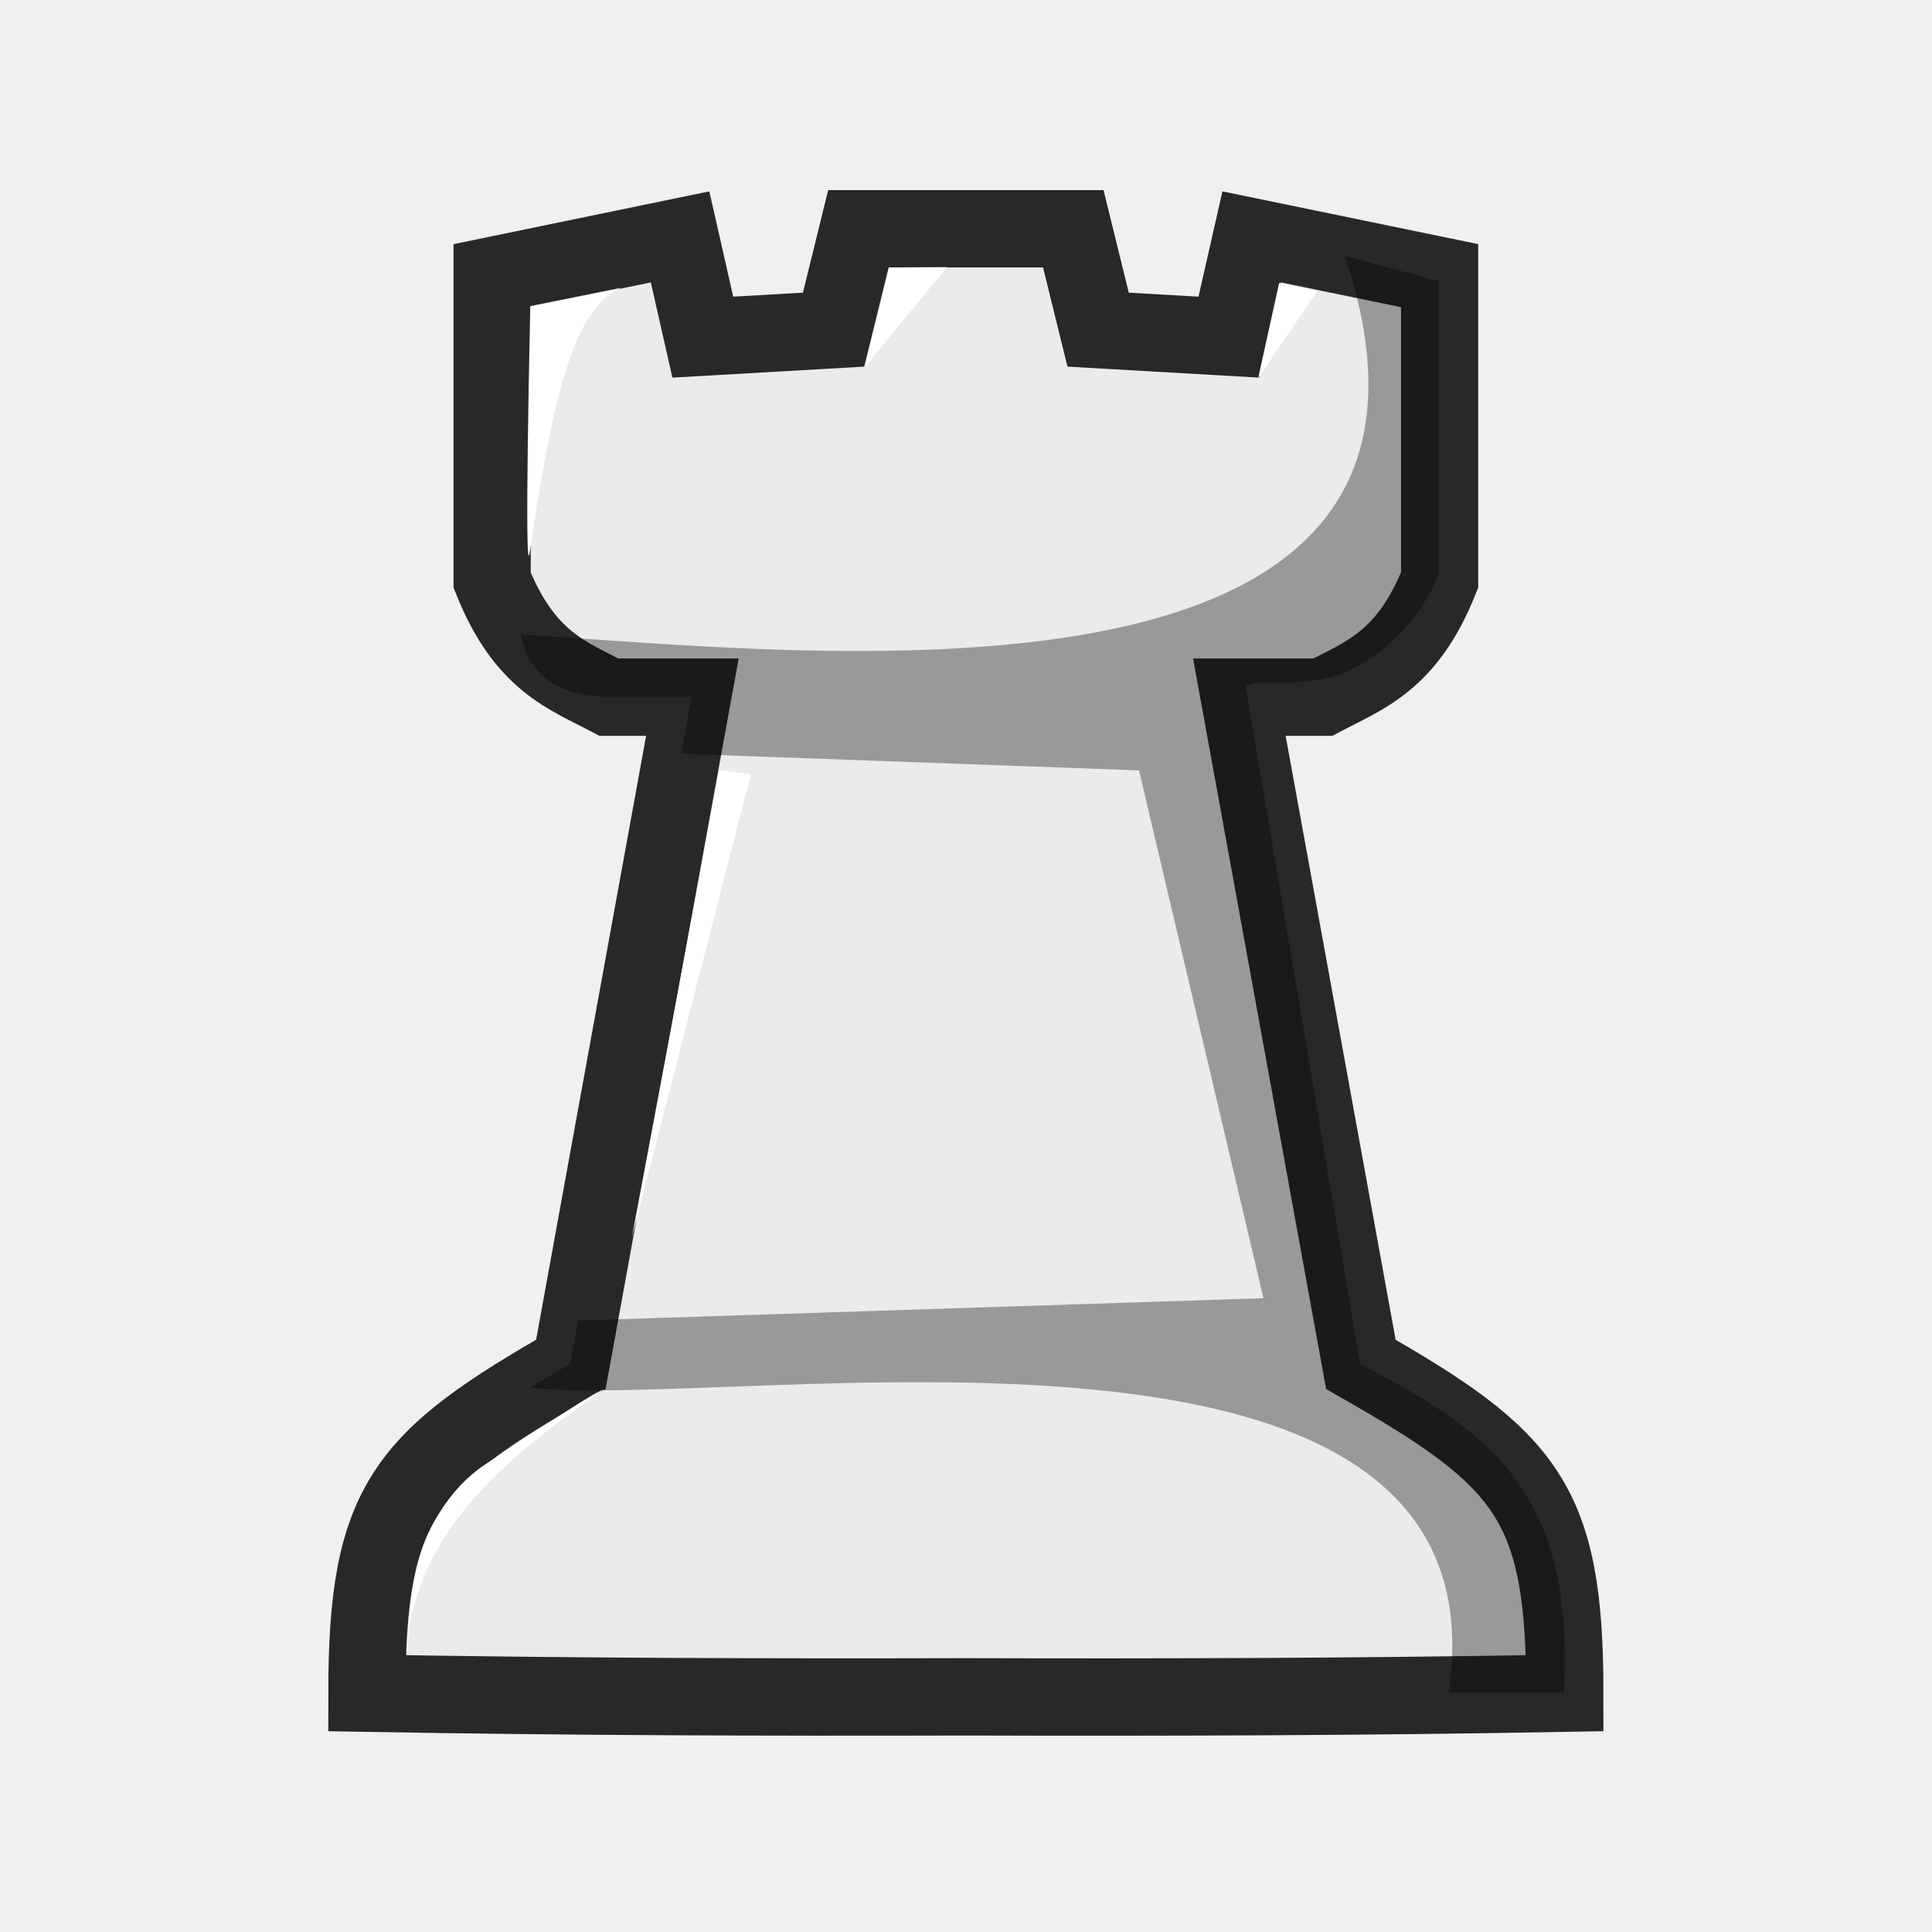
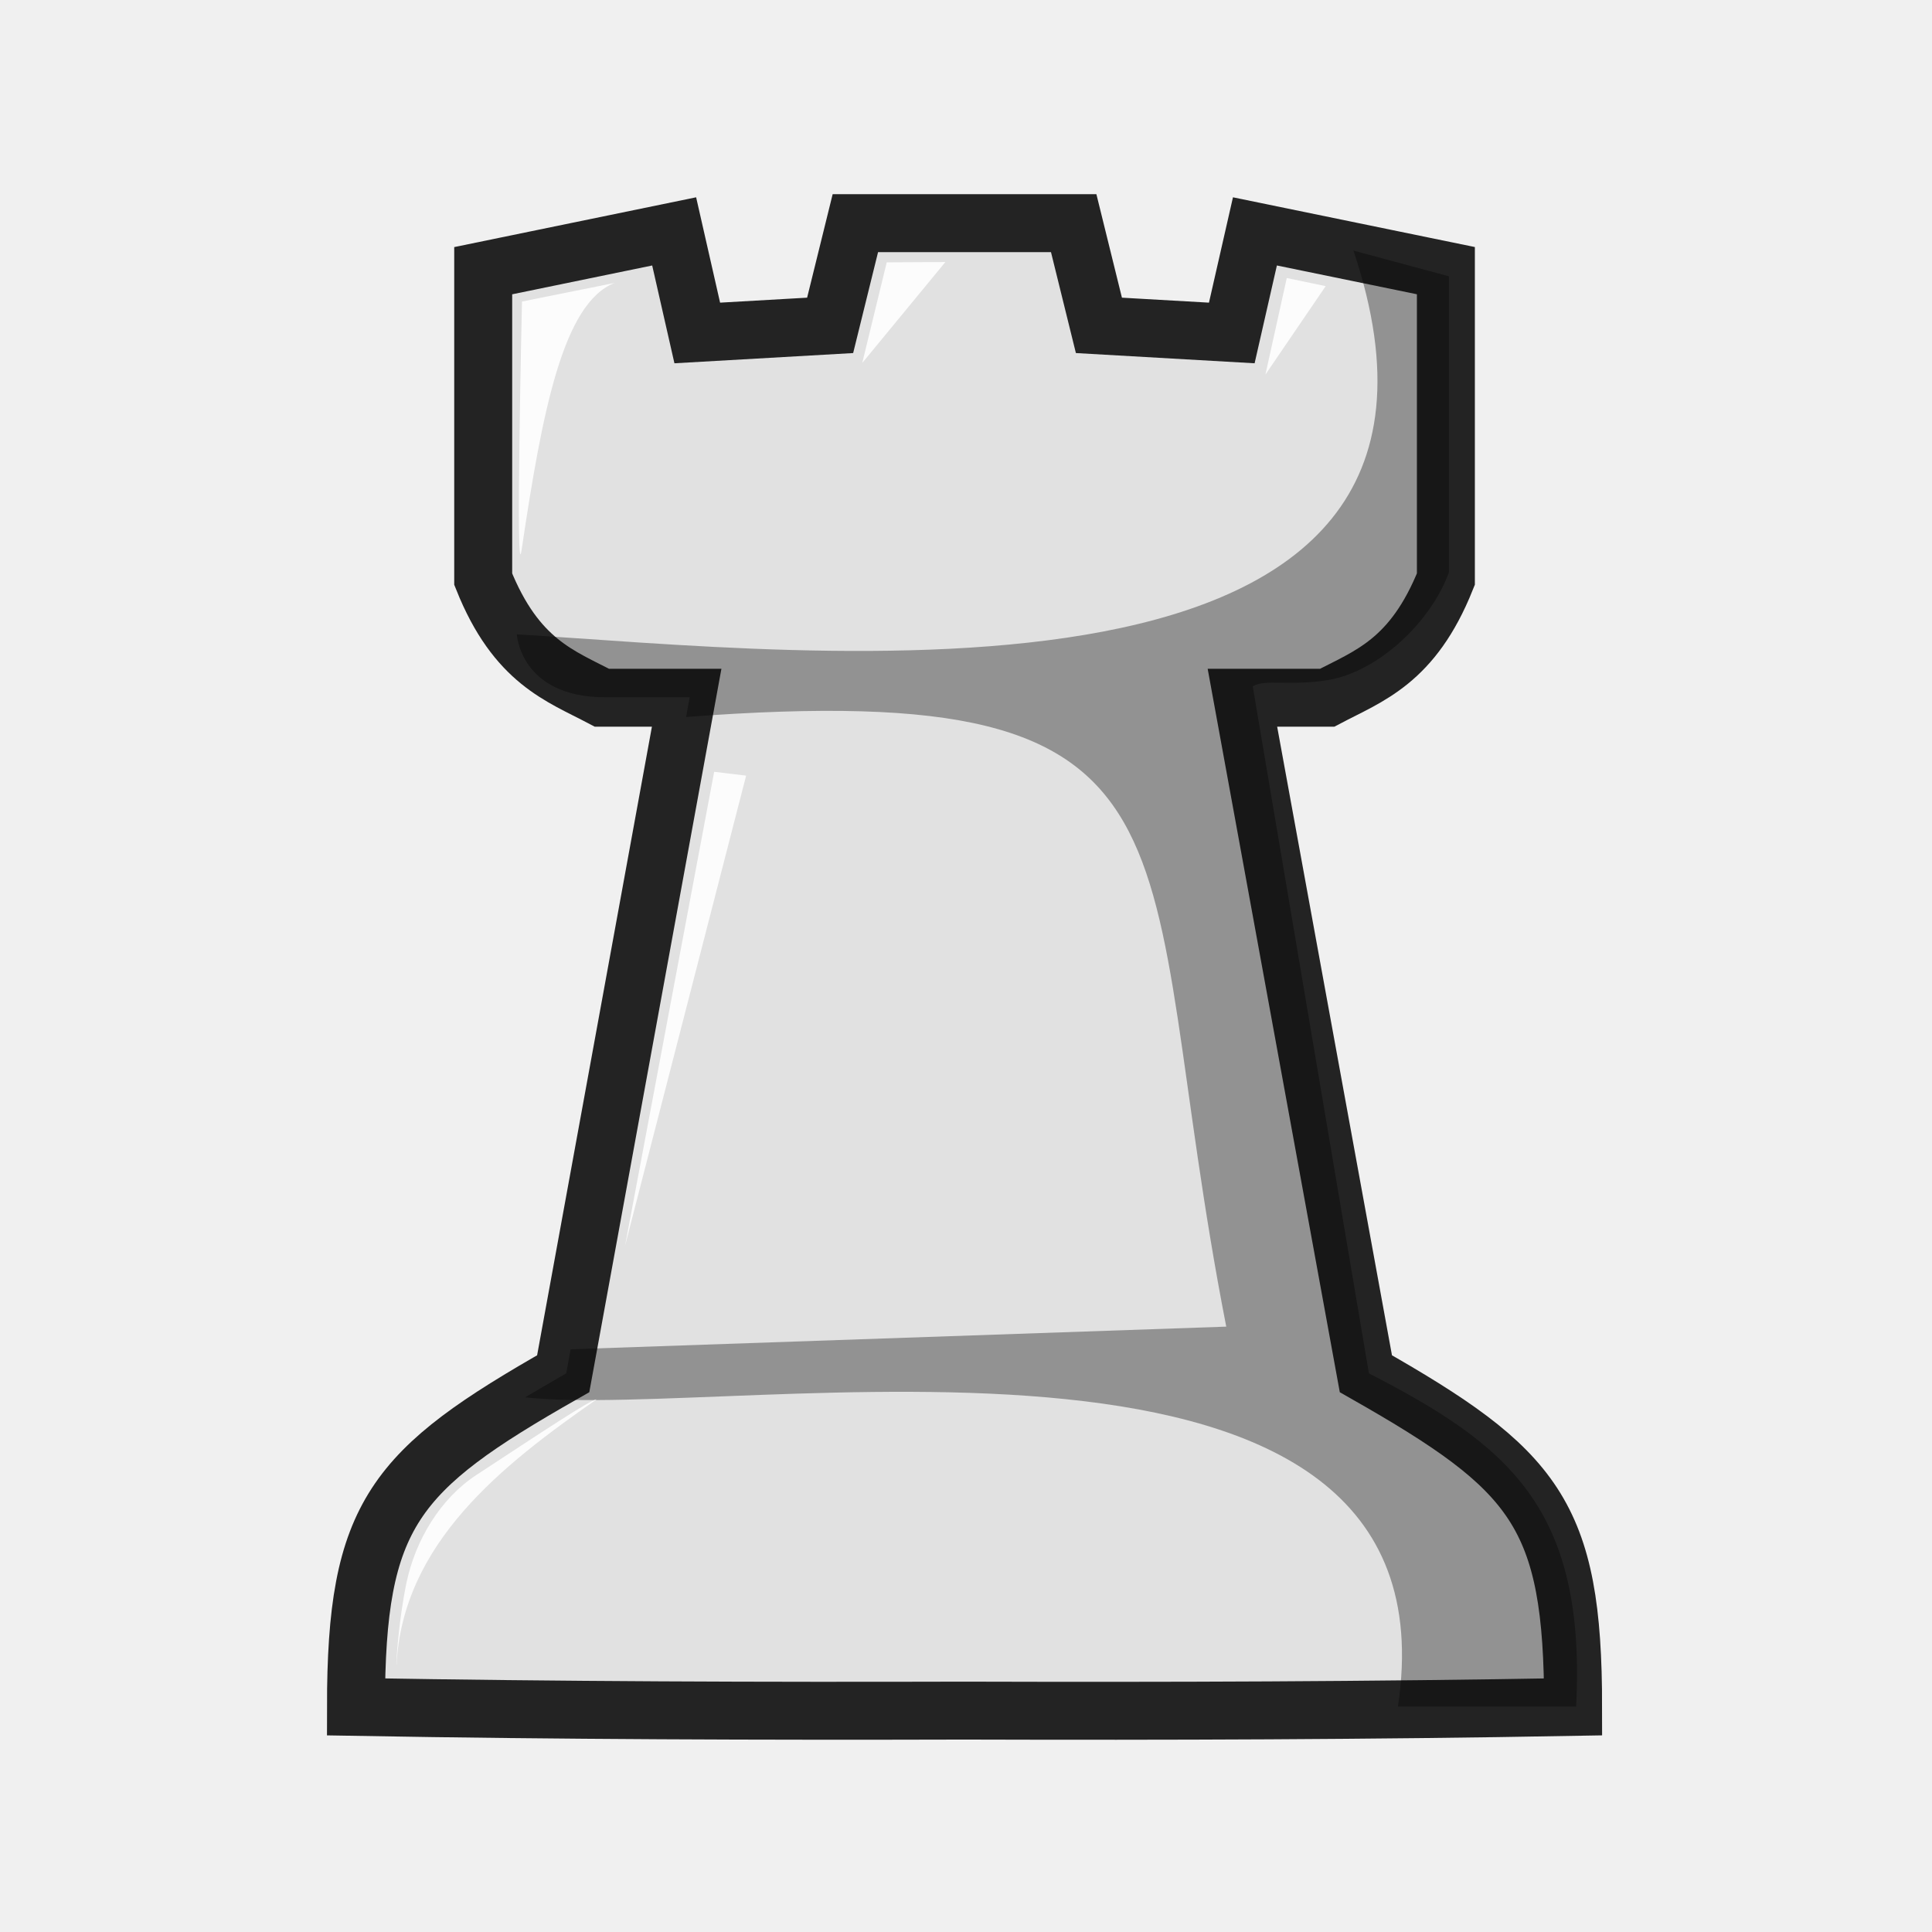
<svg xmlns="http://www.w3.org/2000/svg" width="50mm" height="50mm" clip-rule="evenodd" fill-rule="evenodd" image-rendering="optimizeQuality" shape-rendering="geometricPrecision" text-rendering="geometricPrecision" version="1.1" viewBox="0 0 50 50">
-   <g transform="matrix(.99898 0 0 1.001 -2998.6 2187.6)">
-     <path d="m3023.9-2179.5-0.643 2.608-3.388 0.194-0.589-2.592-4.869 1.003v7.871c0.845 2.111 1.967 2.466 3.027 3.026h2.161l-3.148 17.25c-4.314 2.456-5.284 3.57-5.284 8.502 5.173 0.091 10.345 0.108 15.517 0.094 5.172 0.015 10.344 0 15.517-0.094 0-4.933-0.97-6.047-5.284-8.502l-3.148-17.25h2.161c1.06-0.56 2.182-0.915 3.027-3.027v-7.871l-4.869-1.002-0.59 2.592-3.388-0.194-0.643-2.608h-2.783z" fill="#ebebeb" stroke="#282828" stroke-width="2" />
-     <path d="m3036.5-2178.8c4.172 12.439-14.069 10.218-21.331 9.793 0 0 0.085 1.6 2.246 1.605h2.197-0.036l-0.268 1.474 11.861 0.431 3.225 13.646-17.76 0.578-0.204 1.122-1.051 0.613c5.434 0.595 25.453-3.102 23.812 7.89h2.989c0.262-5.093-1.767-6.687-5.284-8.502l-2.962-17.531c0.3-0.194 0.959 0 1.922-0.161 1.28-0.213 2.624-1.483 3.08-2.747v-7.555z" opacity=".35" />
+   <g transform="matrix(1.015 0 0 1.0142 -3356.9 2164.5)" stroke-width=".986">
+     <path d="m3329.1-2128.5-0.643 2.608-3.388 0.194-0.589-2.592-4.869 1.003v7.871c0.845 2.112 1.967 2.466 3.027 3.026h2.161l-3.148 17.25c-4.314 2.456-5.284 3.57-5.284 8.502 5.173 0.091 10.345 0.108 15.517 0.094 5.172 0.015 10.344 0 15.517-0.094 0-4.933-0.97-6.046-5.284-8.502l-3.148-17.25h2.161c1.06-0.56 2.182-0.915 3.027-3.027v-7.871l-4.869-1.002-0.59 2.592-3.388-0.194-0.643-2.608h-2.783z" fill="#e1e1e1" stroke="#232323" stroke-width="1.478" />
+     <path d="m3341.8-2127.8c4.172 12.439-14.069 10.218-21.331 9.793 0 0 0.085 1.6 2.246 1.605h2.197-0.036l-0.092 0.503c13.852-1.045 11.329 3.047 13.773 15.557l-16.717 0.578-0.111 0.613-1.051 0.613c5.434 0.595 23.899-3.102 22.257 7.89h4.543c0.262-5.093-1.767-6.687-5.284-8.502l-2.962-17.531c0.3-0.194 0.959 0 1.922-0.161 1.28-0.213 2.624-1.483 3.08-2.747v-7.555z" opacity=".35" />
    <g fill="#fff">
-       <path d="m3015.4-2177.5 2.364-0.475c-1.316 0.508-1.847 3.272-2.375 6.82-0.158 1.063 0.011-6.345 0.011-6.345z" />
-       <path d="m3024.7-2178.5-0.624 2.567 2.119-2.575z" />
-       <path d="m3034.8-2178.1-0.544 2.463 1.536-2.256z" />
-       <path d="m3020.3-2165.5-2.272 12.093 3.087-11.995z" />
-       <path d="m3012.2-2142.7c-0.014-0.046 0.053-1.132 0.253-2.098 0.227-1.094 0.866-2.157 1.783-2.758 1.653-1.084 2.914-1.924 3.065-1.929-2.41 1.678-4.948 3.67-5.101 6.789z" />
+       <path d="m3320.6-2126.5 2.364-0.475c-1.316 0.508-1.847 3.272-2.375 6.82-0.158 1.063 0.011-6.345 0.011-6.345z" opacity=".9" />
+       <path d="m3329.9-2127.5-0.624 2.567 2.119-2.575z" opacity=".9" />
+       <path d="m3340.1-2127.1-0.544 2.463 1.536-2.256z" opacity=".9" />
+       <path d="m3325.5-2114.5-2.272 12.093 3.087-11.995z" opacity=".9" />
+       <path d="m3317.4-2091.7c-0.014-0.046 0.053-1.132 0.253-2.098 0.227-1.094 0.866-2.157 1.783-2.758 1.653-1.084 2.914-1.924 3.065-1.929-2.41 1.678-4.948 3.67-5.101 6.789z" opacity=".9" />
    </g>
  </g>
</svg>
